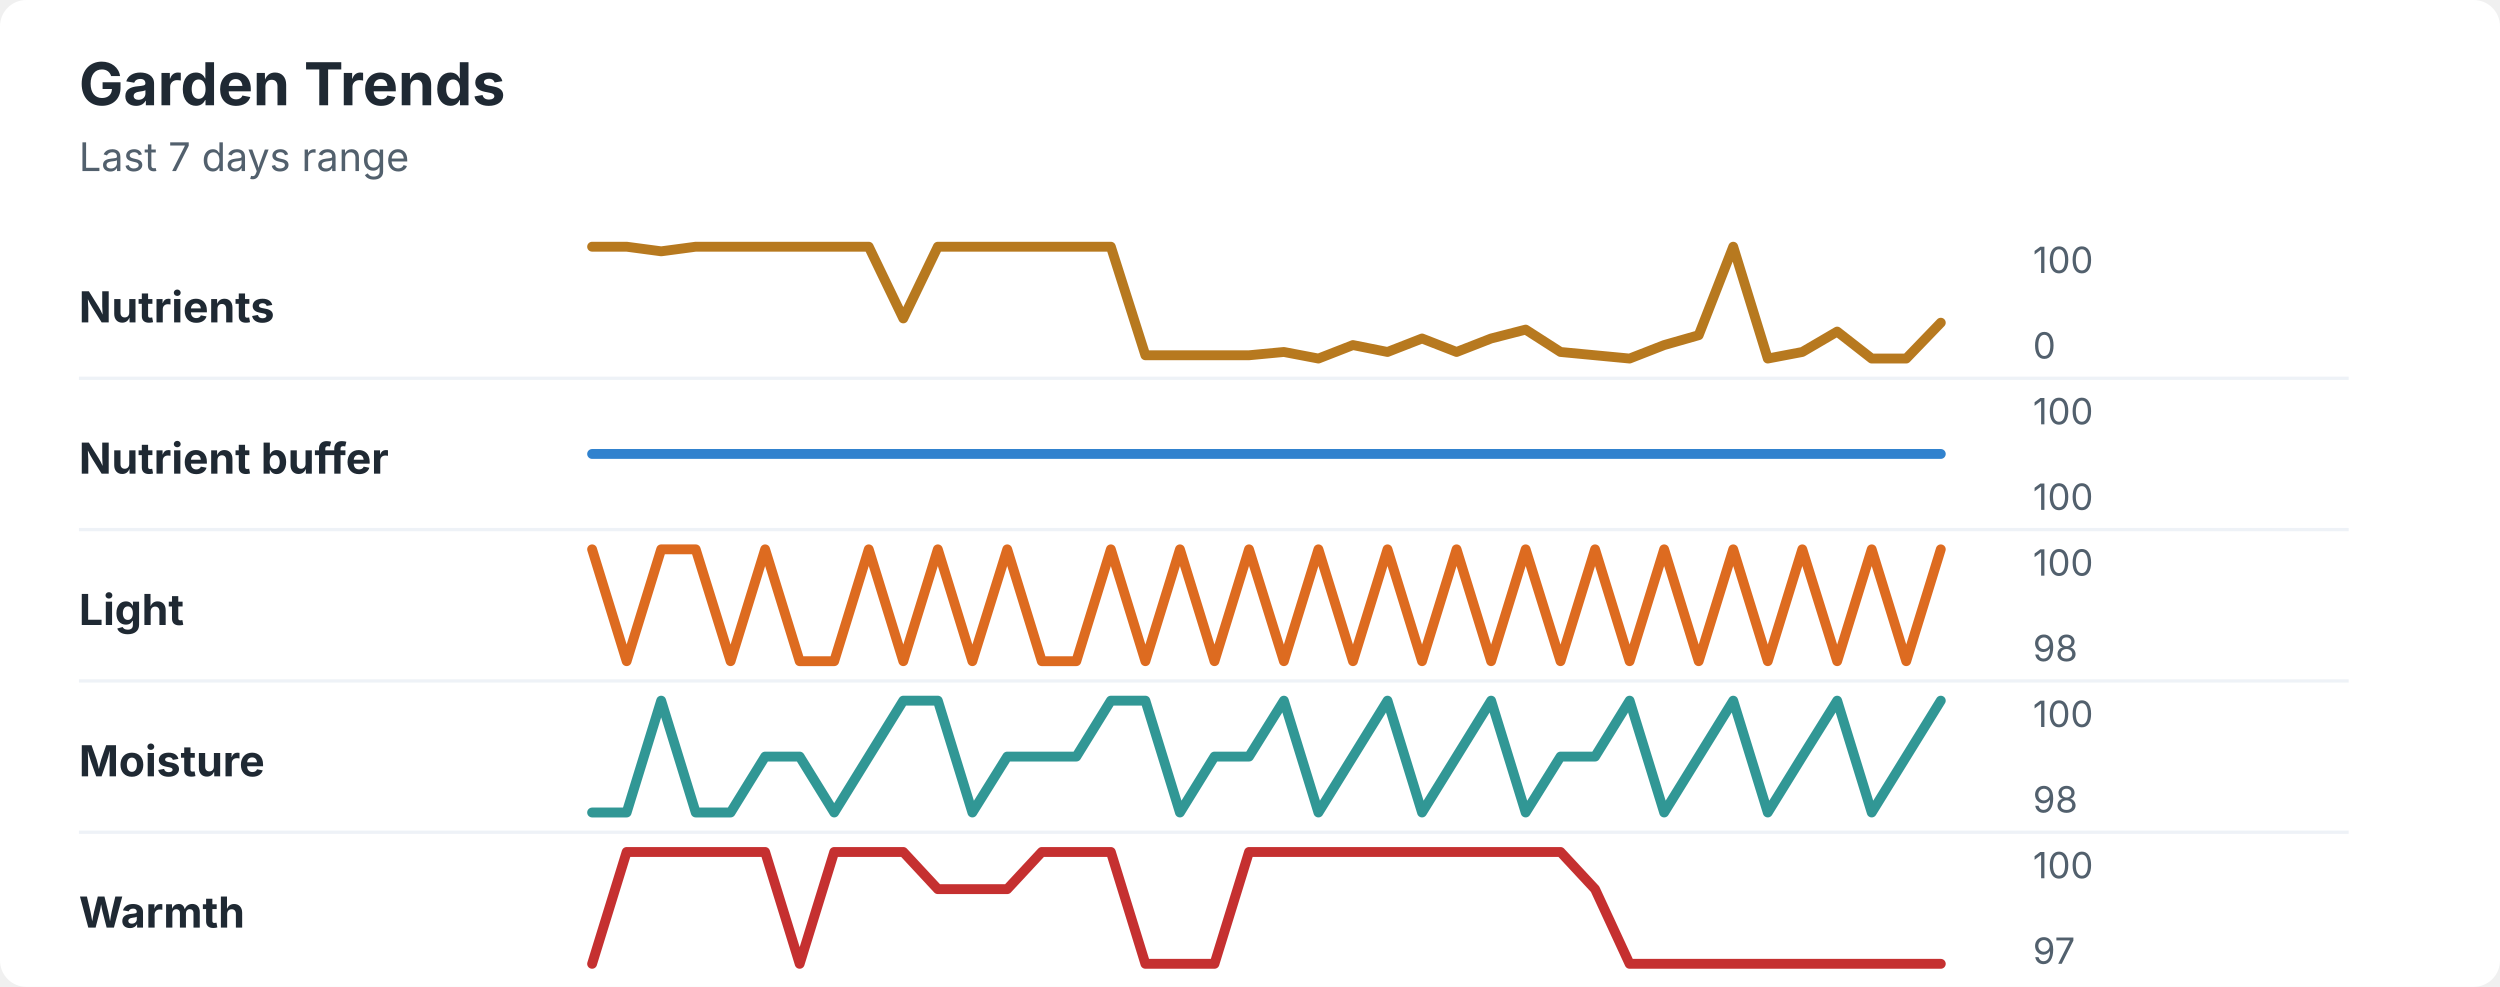
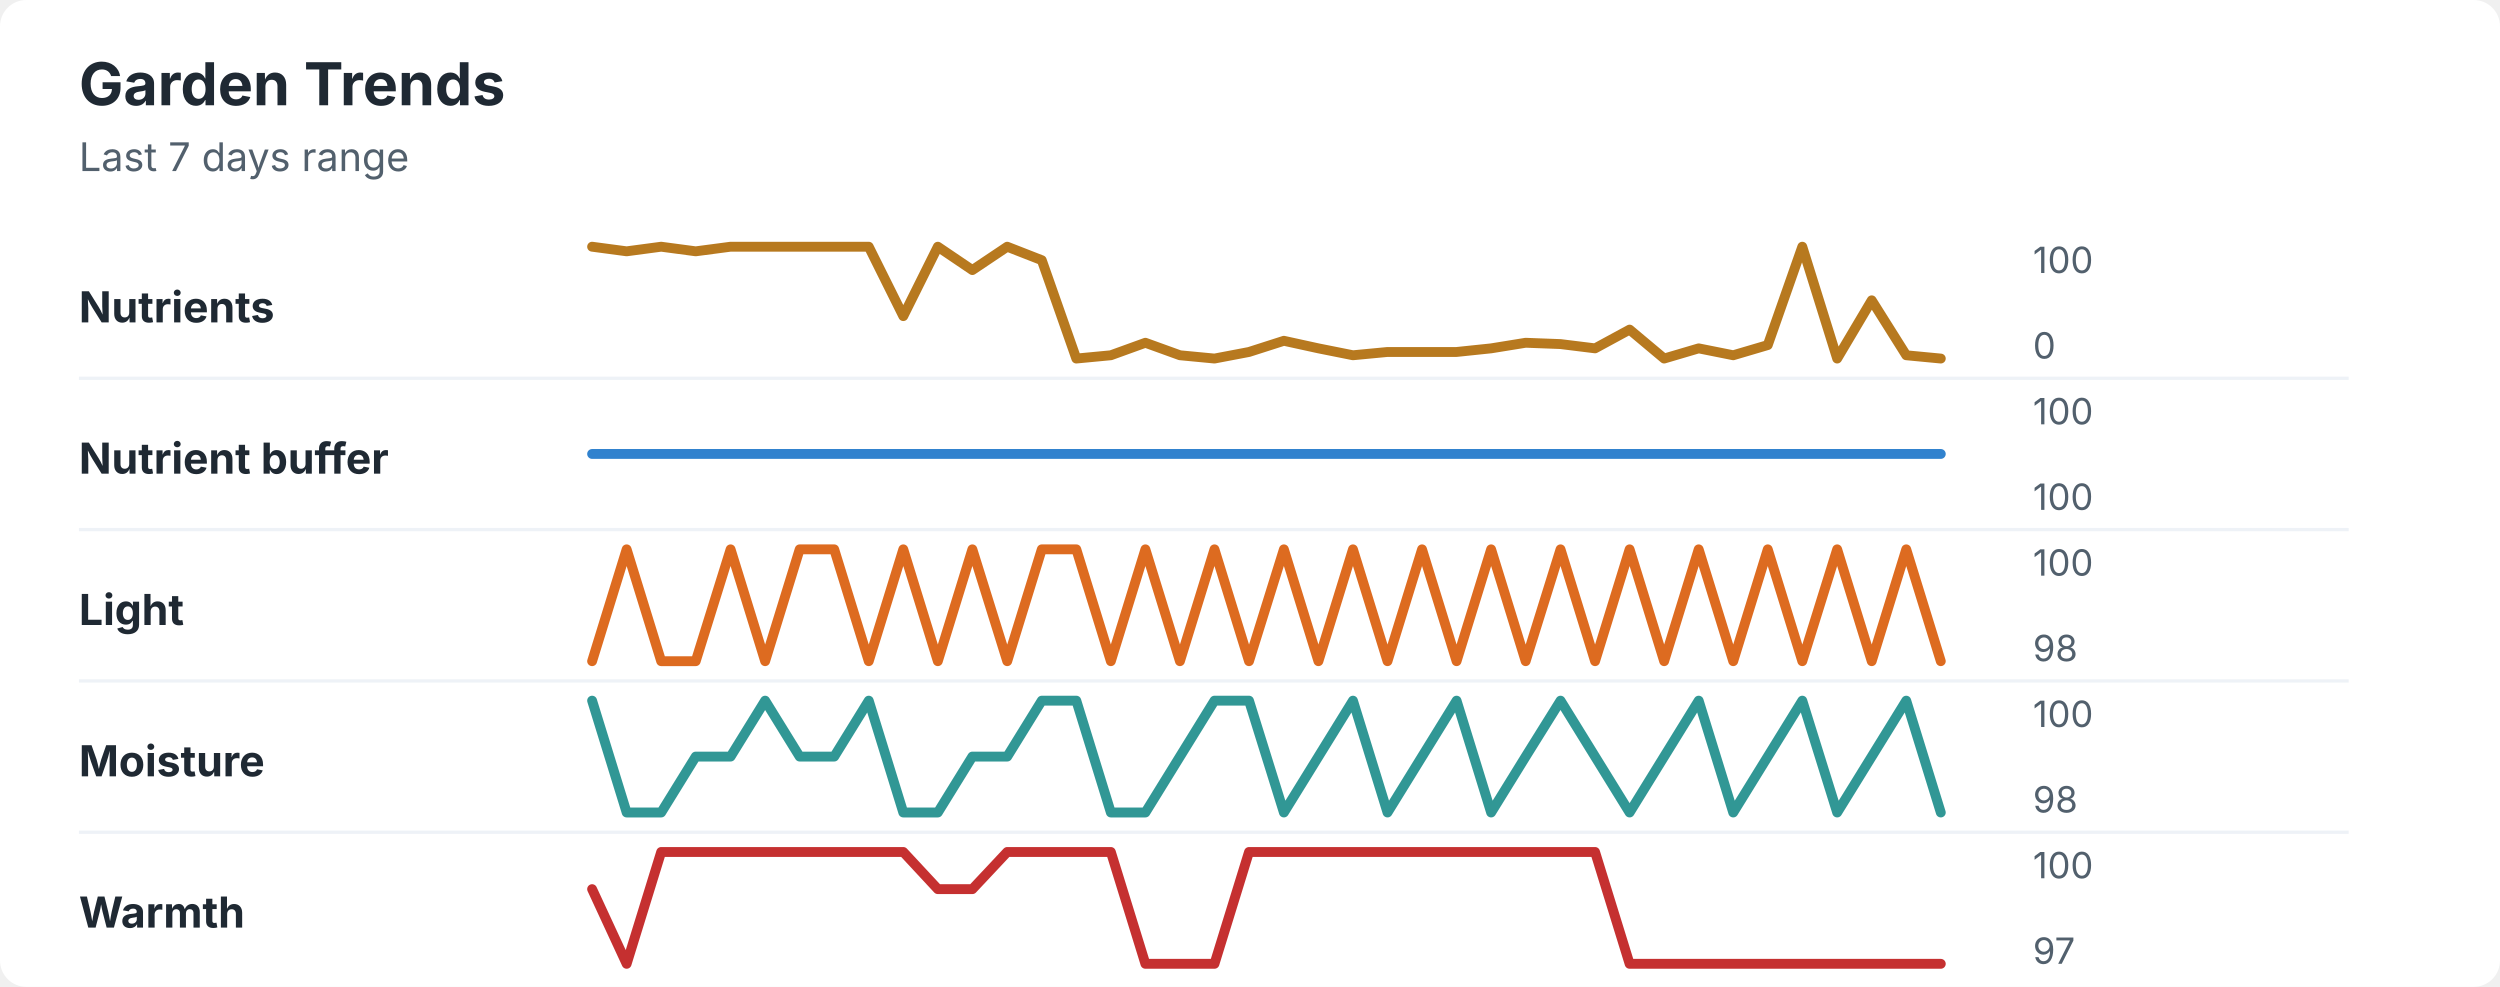
<svg xmlns="http://www.w3.org/2000/svg" width="760" height="300" viewBox="0 0 760 300" role="img" aria-labelledby="title desc">
  <rect width="760" height="300" rx="8" fill="#ffffff" />
  <style>
    text { font-family: -apple-system, BlinkMacSystemFont, "Segoe UI", sans-serif; }
    .title { font-size: 18px; font-weight: 700; fill: #1f2933; }
    .subtitle { font-size: 12px; fill: #52606d; }
    .label { font-size: 13px; font-weight: 650; fill: #1f2933; }
    .axis-value { font-size: 11px; fill: #52606d; }
    .separator { stroke: #eef2f7; stroke-width: 1; }
  </style>
  <text x="24" y="32" class="title">Garden Trends</text>
  <text x="24" y="52" class="subtitle">Last 7 days range</text>
  <text x="24" y="98" class="label">Nutrients</text>
-   <polyline points="180.0,75.0 190.5,75.0 201.0,76.4 211.5,75.0 222.1,75.0 232.6,75.0 243.1,75.0 253.6,75.0 264.1,75.0 274.6,96.8 285.1,75.0 295.6,75.0 306.2,75.0 316.7,75.0 327.2,75.0 337.7,75.0 348.2,108.0 358.7,108.0 369.2,108.0 379.7,108.0 390.3,107.0 400.8,109.0 411.3,104.9 421.8,107.0 432.3,102.9 442.8,107.0 453.3,102.9 463.8,100.2 474.4,107.0 484.9,108.0 495.4,109.0 505.9,104.9 516.4,101.9 526.9,75.0 537.4,109.0 547.9,107.0 558.5,100.8 569.0,109.0 579.5,109.0 590.0,98.1 " fill="none" stroke="#b7791f" stroke-width="3" stroke-linecap="round" stroke-linejoin="round" />
+   <polyline points="180.0,75.0 190.5,76.4 201.0,75.0 211.5,76.4 222.1,75.0 232.6,75.0 243.1,75.0 253.6,75.0 264.1,75.0 274.6,96.1 285.1,75.0 295.6,82.1 306.2,75.0 316.7,79.1 327.2,109.0 337.7,108.0 348.2,104.2 358.7,108.0 369.2,109.0 379.7,107.0 390.3,103.6 400.8,105.9 411.3,108.0 421.8,107.0 432.3,107.0 442.8,107.0 453.3,105.9 463.8,104.2 474.4,104.6 484.9,105.9 495.4,100.2 505.9,109.0 516.4,105.9 526.9,108.0 537.4,104.9 547.9,75.0 558.5,109.0 569.0,91.3 579.5,108.0 590.0,109.0 " fill="none" stroke="#b7791f" stroke-width="3" stroke-linecap="round" stroke-linejoin="round" />
  <text x="618" y="83" class="axis-value">100</text>
  <text x="618" y="109" class="axis-value">0</text>
  <line x1="24" y1="115.0" x2="714" y2="115.0" class="separator" />
  <text x="24" y="144" class="label">Nutrient buffer</text>
  <polyline points="180.0,138.0 190.5,138.0 201.0,138.0 211.5,138.0 222.1,138.0 232.6,138.0 243.1,138.0 253.6,138.0 264.1,138.0 274.6,138.0 285.1,138.0 295.6,138.0 306.2,138.0 316.7,138.0 327.2,138.0 337.7,138.0 348.2,138.0 358.7,138.0 369.2,138.0 379.7,138.0 390.3,138.0 400.8,138.0 411.3,138.0 421.8,138.0 432.3,138.0 442.8,138.0 453.3,138.0 463.8,138.0 474.4,138.0 484.9,138.0 495.4,138.0 505.9,138.0 516.4,138.0 526.9,138.0 537.4,138.0 547.9,138.0 558.5,138.0 569.0,138.0 579.5,138.0 590.0,138.0 " fill="none" stroke="#3182ce" stroke-width="3" stroke-linecap="round" stroke-linejoin="round" />
  <text x="618" y="129" class="axis-value">100</text>
  <text x="618" y="155" class="axis-value">100</text>
  <line x1="24" y1="161.0" x2="714" y2="161.0" class="separator" />
  <text x="24" y="190" class="label">Light</text>
-   <polyline points="180.0,167.0 190.5,201.0 201.0,167.0 211.5,167.0 222.1,201.0 232.6,167.0 243.1,201.0 253.6,201.0 264.1,167.0 274.6,201.0 285.1,167.0 295.6,201.0 306.2,167.0 316.7,201.0 327.2,201.0 337.7,167.0 348.2,201.0 358.7,167.0 369.2,201.0 379.7,167.0 390.3,201.0 400.8,167.0 411.3,201.0 421.8,167.0 432.3,201.0 442.8,167.0 453.3,201.0 463.8,167.0 474.4,201.0 484.9,167.0 495.4,201.0 505.9,167.0 516.4,201.0 526.9,167.0 537.4,201.0 547.9,167.0 558.5,201.0 569.0,167.0 579.5,201.0 590.0,167.0 " fill="none" stroke="#dd6b20" stroke-width="3" stroke-linecap="round" stroke-linejoin="round" />
+   <polyline points="180.0,201.0 190.5,167.0 201.0,201.0 211.5,201.0 222.1,167.0 232.6,201.0 243.1,167.0 253.6,167.0 264.1,201.0 274.6,167.0 285.1,201.0 295.6,167.0 306.2,201.0 316.7,167.0 327.2,167.0 337.7,201.0 348.2,167.0 358.7,201.0 369.2,167.0 379.7,201.0 390.3,167.0 400.8,201.0 411.3,167.0 421.8,201.0 432.3,167.0 442.8,201.0 453.3,167.0 463.8,201.0 474.4,167.0 484.9,201.0 495.4,167.0 505.9,201.0 516.4,167.0 526.9,201.0 537.4,167.0 547.9,201.0 558.5,167.0 569.0,201.0 579.5,167.0 590.0,201.0 " fill="none" stroke="#dd6b20" stroke-width="3" stroke-linecap="round" stroke-linejoin="round" />
  <text x="618" y="175" class="axis-value">100</text>
  <text x="618" y="201" class="axis-value">98</text>
  <line x1="24" y1="207.0" x2="714" y2="207.0" class="separator" />
  <text x="24" y="236" class="label">Moisture</text>
-   <polyline points="180.0,247.0 190.5,247.0 201.0,213.0 211.5,247.0 222.1,247.0 232.6,230.0 243.1,230.0 253.6,247.0 264.1,230.0 274.6,213.0 285.1,213.0 295.6,247.0 306.2,230.0 316.7,230.0 327.2,230.0 337.7,213.0 348.2,213.0 358.7,247.0 369.2,230.0 379.7,230.0 390.3,213.0 400.8,247.0 411.3,230.0 421.8,213.0 432.3,247.0 442.8,230.0 453.3,213.0 463.8,247.0 474.4,230.0 484.9,230.0 495.4,213.0 505.9,247.0 516.4,230.0 526.9,213.0 537.4,247.0 547.9,230.0 558.5,213.0 569.0,247.0 579.5,230.0 590.0,213.0 " fill="none" stroke="#319795" stroke-width="3" stroke-linecap="round" stroke-linejoin="round" />
+   <polyline points="180.0,213.0 190.5,247.0 201.0,247.0 211.5,230.0 222.1,230.0 232.6,213.0 243.1,230.0 253.6,230.0 264.1,213.0 274.6,247.0 285.1,247.0 295.6,230.0 306.2,230.0 316.7,213.0 327.2,213.0 337.7,247.0 348.2,247.0 358.7,230.0 369.2,213.0 379.7,213.0 390.3,247.0 400.8,230.0 411.3,213.0 421.8,247.0 432.3,230.0 442.8,213.0 453.3,247.0 463.8,230.0 474.4,213.0 484.9,230.0 495.4,247.0 505.9,230.0 516.4,213.0 526.9,247.0 537.4,230.0 547.9,213.0 558.5,247.0 569.0,230.0 579.5,213.0 590.0,247.0 " fill="none" stroke="#319795" stroke-width="3" stroke-linecap="round" stroke-linejoin="round" />
  <text x="618" y="221" class="axis-value">100</text>
  <text x="618" y="247" class="axis-value">98</text>
  <line x1="24" y1="253.0" x2="714" y2="253.0" class="separator" />
  <text x="24" y="282" class="label">Warmth</text>
-   <polyline points="180.0,293.0 190.5,259.0 201.0,259.0 211.5,259.0 222.1,259.0 232.6,259.0 243.1,293.0 253.6,259.0 264.1,259.0 274.6,259.0 285.1,270.3 295.6,270.3 306.2,270.3 316.7,259.0 327.2,259.0 337.7,259.0 348.2,293.0 358.7,293.0 369.2,293.0 379.7,259.0 390.3,259.0 400.8,259.0 411.3,259.0 421.8,259.0 432.3,259.0 442.8,259.0 453.3,259.0 463.8,259.0 474.4,259.0 484.9,270.3 495.4,293.0 505.9,293.0 516.4,293.0 526.9,293.0 537.4,293.0 547.9,293.0 558.5,293.0 569.0,293.0 579.5,293.0 590.0,293.0 " fill="none" stroke="#c53030" stroke-width="3" stroke-linecap="round" stroke-linejoin="round" />
+   <polyline points="180.0,270.3 190.5,293.0 201.0,259.0 211.5,259.0 222.1,259.0 232.6,259.0 243.1,259.0 253.6,259.0 264.1,259.0 274.6,259.0 285.1,270.3 295.6,270.3 306.2,259.0 316.7,259.0 327.2,259.0 337.7,259.0 348.2,293.0 358.7,293.0 369.2,293.0 379.7,259.0 390.3,259.0 400.8,259.0 411.3,259.0 421.8,259.0 432.3,259.0 442.8,259.0 453.3,259.0 463.8,259.0 474.4,259.0 484.9,259.0 495.4,293.0 505.9,293.0 516.4,293.0 526.9,293.0 537.4,293.0 547.9,293.0 558.5,293.0 569.0,293.0 579.5,293.0 590.0,293.0 " fill="none" stroke="#c53030" stroke-width="3" stroke-linecap="round" stroke-linejoin="round" />
  <text x="618" y="267" class="axis-value">100</text>
  <text x="618" y="293" class="axis-value">97</text>
</svg>
